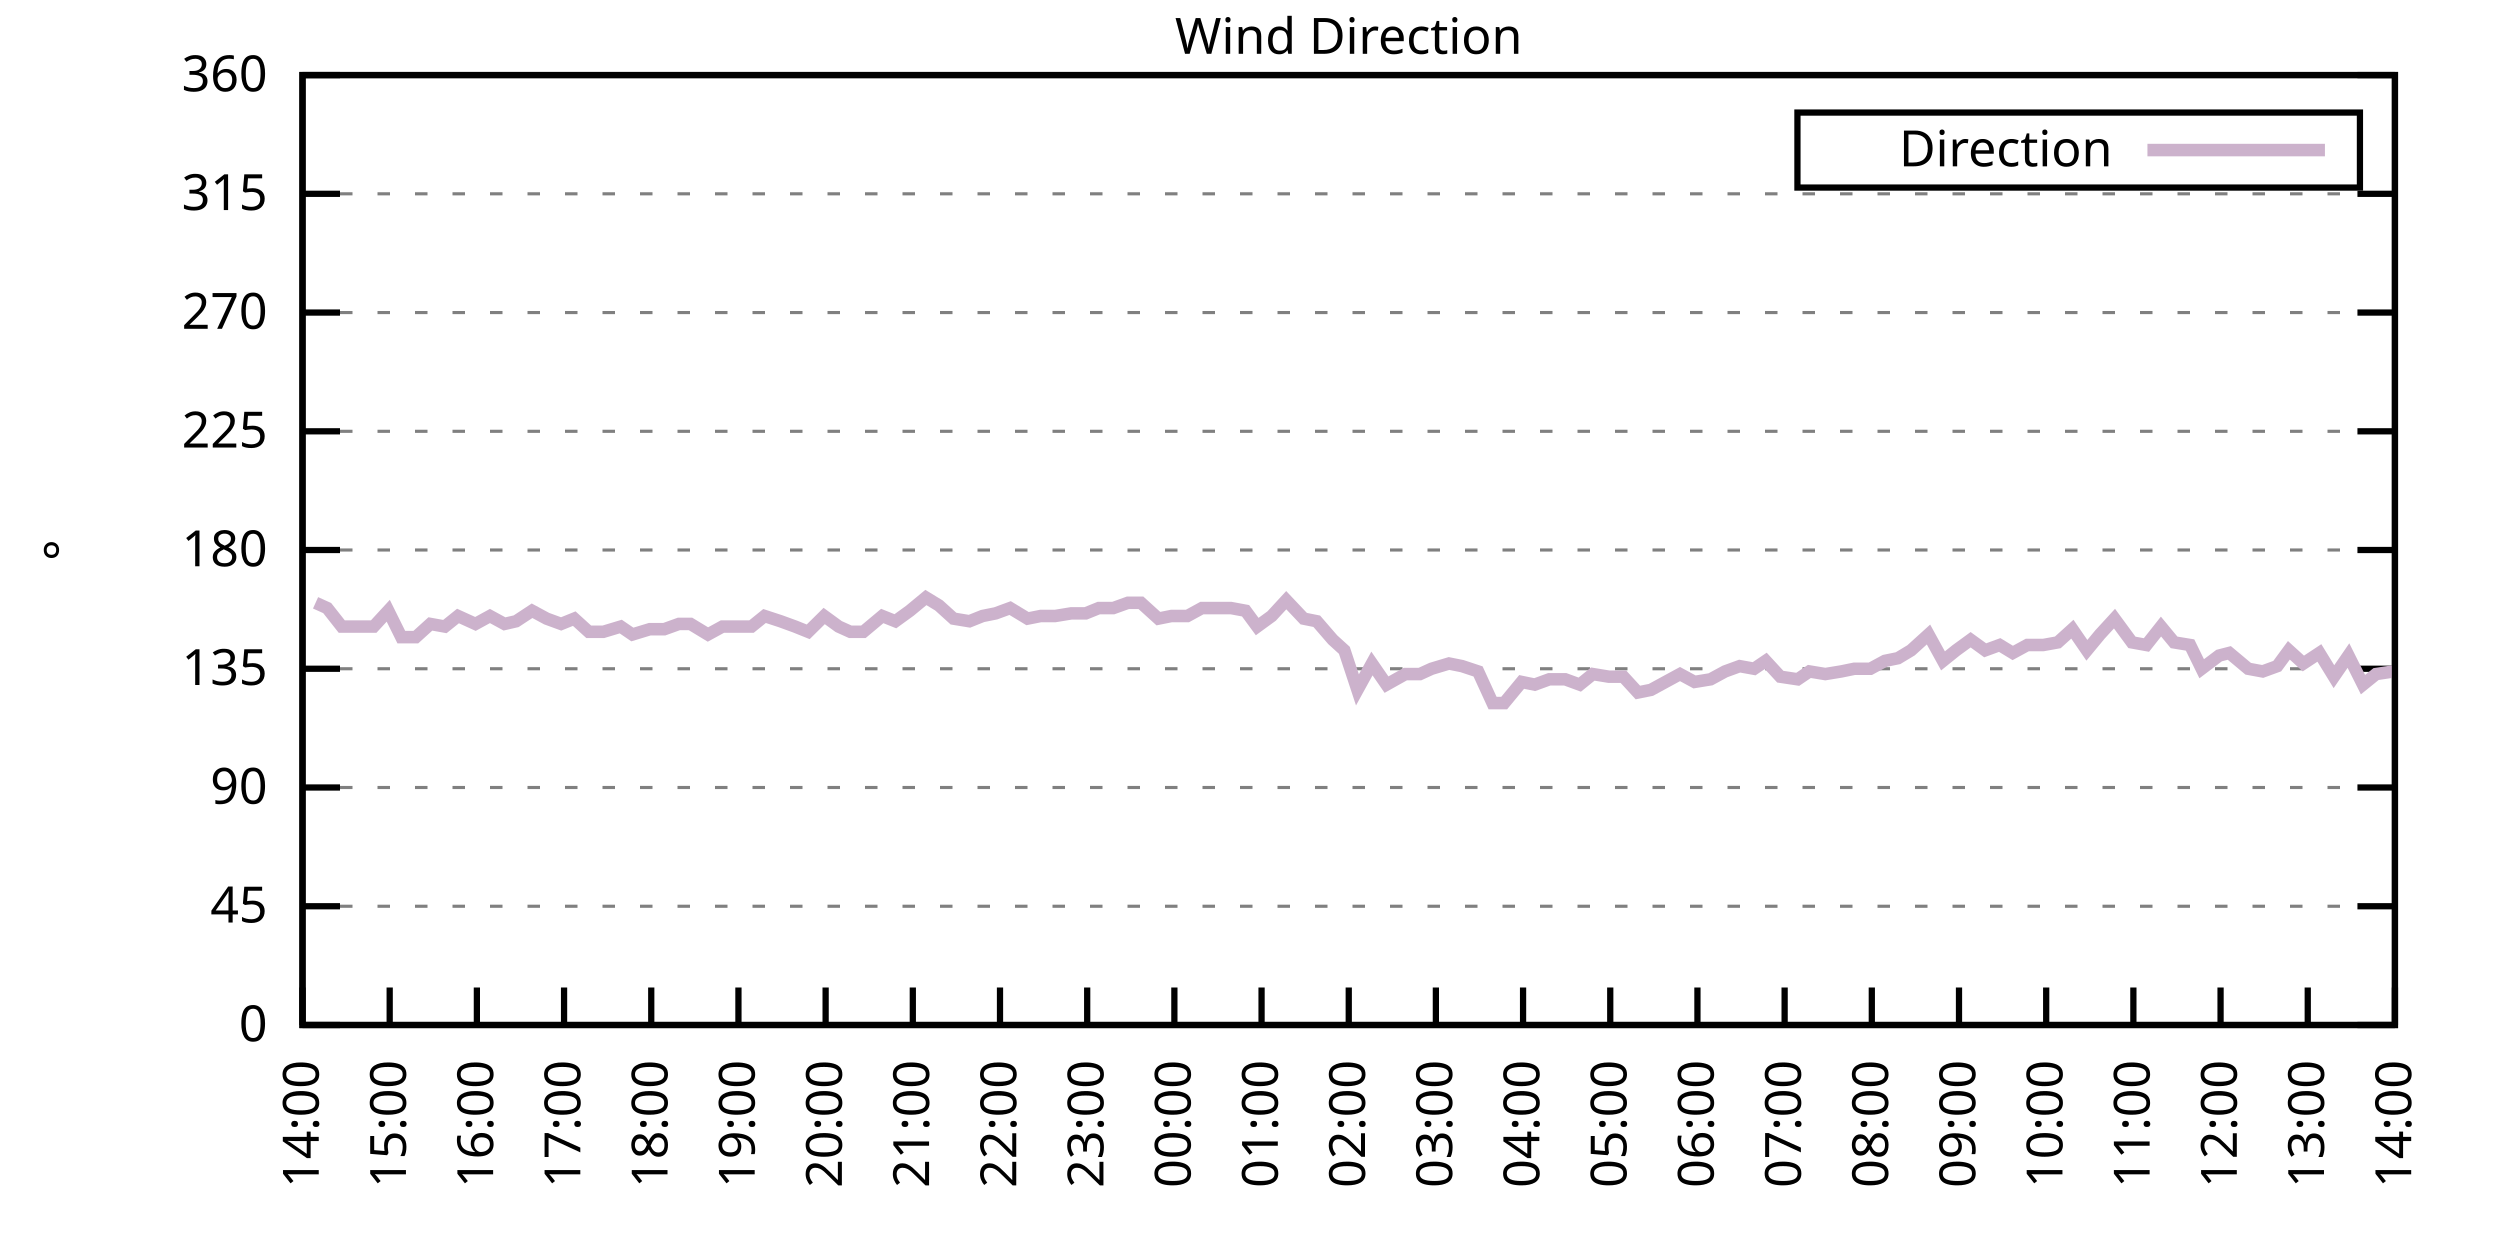
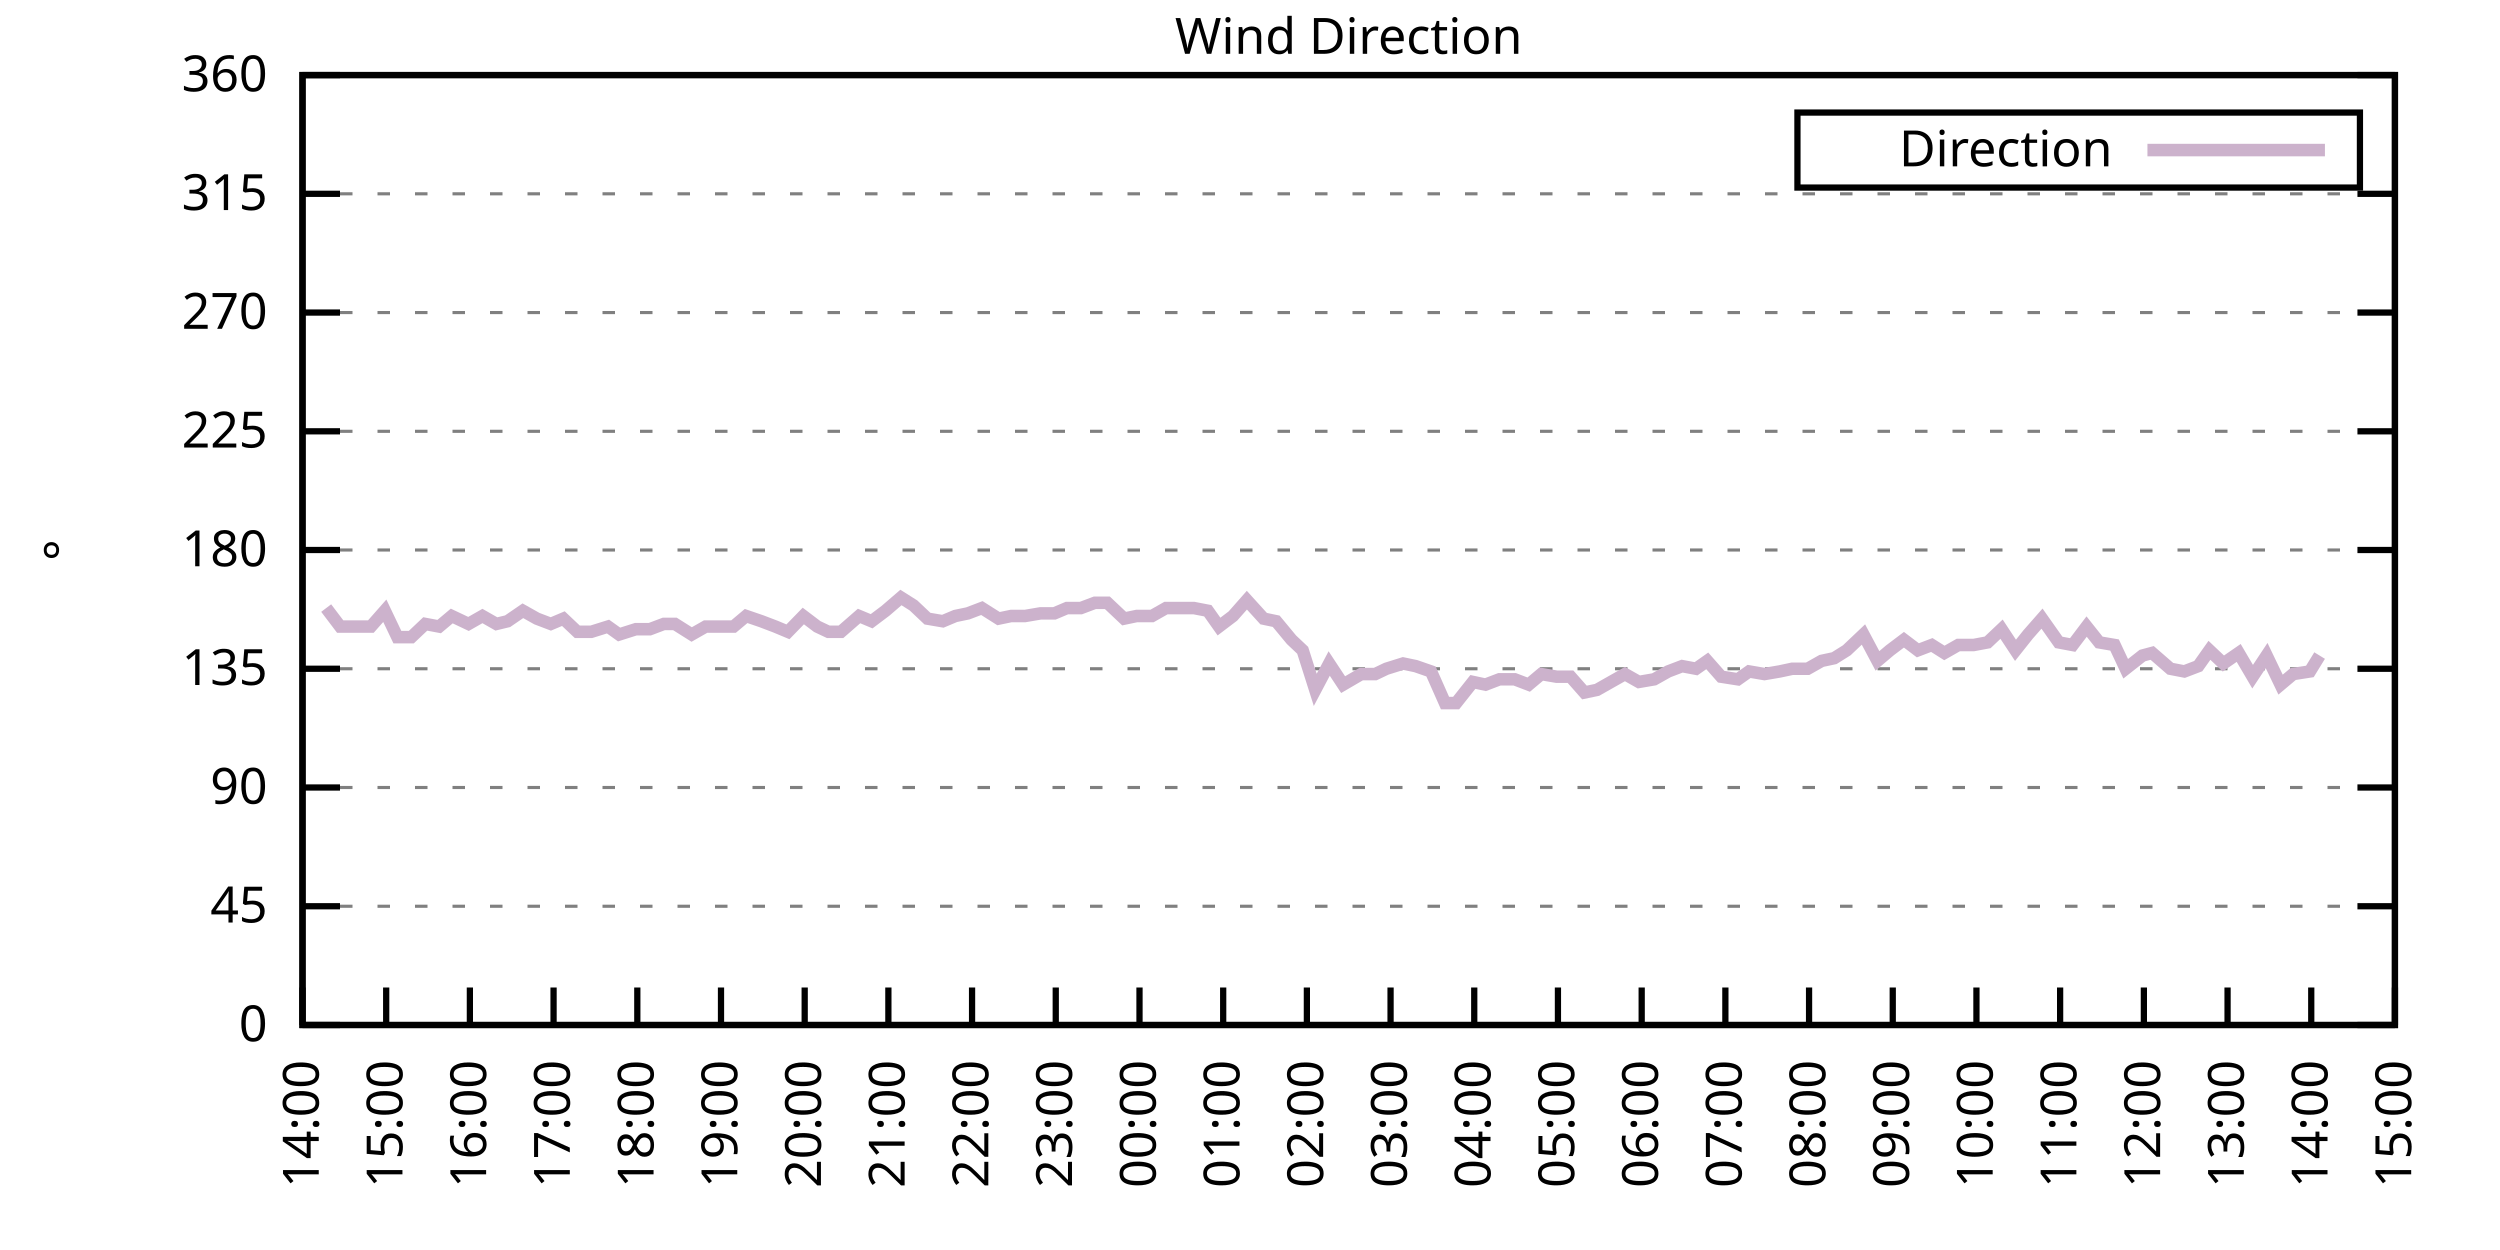
<svg xmlns="http://www.w3.org/2000/svg" xmlns:xlink="http://www.w3.org/1999/xlink" width="400" height="200" viewBox="0 0 400 200">
  <g id="gnuplot_canvas">
    <rect x="0" y="0" width="400" height="200" fill="none" />
    <defs>
      <circle id="gpDot" r="0.5" stroke-width="0.5" stroke="currentColor" />
      <path id="gpPt0" stroke-width="0.333" stroke="currentColor" d="M-1,0 h2 M0,-1 v2" />
      <path id="gpPt1" stroke-width="0.333" stroke="currentColor" d="M-1,-1 L1,1 M1,-1 L-1,1" />
      <path id="gpPt2" stroke-width="0.333" stroke="currentColor" d="M-1,0 L1,0 M0,-1 L0,1 M-1,-1 L1,1 M-1,1 L1,-1" />
      <rect id="gpPt3" stroke-width="0.333" stroke="currentColor" x="-1" y="-1" width="2" height="2" />
      <rect id="gpPt4" stroke-width="0.333" stroke="currentColor" fill="currentColor" x="-1" y="-1" width="2" height="2" />
      <circle id="gpPt5" stroke-width="0.333" stroke="currentColor" cx="0" cy="0" r="1" />
      <use xlink:href="#gpPt5" id="gpPt6" fill="currentColor" stroke="none" />
      <path id="gpPt7" stroke-width="0.333" stroke="currentColor" d="M0,-1.33 L-1.33,0.67 L1.33,0.67 z" />
      <use xlink:href="#gpPt7" id="gpPt8" fill="currentColor" stroke="none" />
      <use xlink:href="#gpPt7" id="gpPt9" stroke="currentColor" transform="rotate(180)" />
      <use xlink:href="#gpPt9" id="gpPt10" fill="currentColor" stroke="none" />
      <use xlink:href="#gpPt3" id="gpPt11" stroke="currentColor" transform="rotate(45)" />
      <use xlink:href="#gpPt11" id="gpPt12" fill="currentColor" stroke="none" />
      <path id="gpPt13" stroke-width="0.333" stroke="currentColor" d="M0,1.330 L1.265,0.411 L0.782,-1.067 L-0.782,-1.076 L-1.265,0.411 z" />
      <use xlink:href="#gpPt13" id="gpPt14" fill="currentColor" stroke="none" />
      <filter id="textbox" filterUnits="objectBoundingBox" x="0" y="0" height="1" width="1">
        <feFlood flood-color="white" flood-opacity="1" result="bgnd" />
        <feComposite in="SourceGraphic" in2="bgnd" operator="atop" />
      </filter>
      <filter id="greybox" filterUnits="objectBoundingBox" x="0" y="0" height="1" width="1">
        <feFlood flood-color="lightgrey" flood-opacity="1" result="grey" />
        <feComposite in="SourceGraphic" in2="grey" operator="atop" />
      </filter>
    </defs>
    <g fill="none" color="white" stroke="currentColor" stroke-width="1.00" stroke-linecap="butt" stroke-linejoin="miter">
</g>
    <g fill="none" color="black" stroke="currentColor" stroke-width="1.00" stroke-linecap="butt" stroke-linejoin="miter">
      <g stroke="none" shape-rendering="crispEdges">
        <polygon fill="rgb(255, 255, 255)" points="48.40,164.00 383.18,164.00 383.18,12.02 48.40,12.02 " />
      </g>
    </g>
    <g fill="none" color="black" stroke="currentColor" stroke-width="1.00" stroke-linecap="butt" stroke-linejoin="miter">
</g>
    <g fill="none" color="black" stroke="black" stroke-width="0.50" stroke-linecap="butt" stroke-linejoin="miter">
</g>
    <g fill="none" color="gray" stroke="currentColor" stroke-width="0.50" stroke-linecap="butt" stroke-linejoin="miter">
      <path stroke="gray" stroke-dasharray="2,4" class="gridline" d="M48.40,164.00 L383.19,164.00  " />
    </g>
    <g fill="none" color="gray" stroke="gray" stroke-width="1.00" stroke-linecap="butt" stroke-linejoin="miter">
</g>
    <g fill="none" color="black" stroke="currentColor" stroke-width="1.00" stroke-linecap="butt" stroke-linejoin="miter">
      <path stroke="black" d="M48.40,164.00 L54.40,164.00 M383.19,164.00 L377.19,164.00  " />
      <g transform="translate(42.80,166.60)" stroke="none" fill="black" font-family="Sans" font-size="8.00" text-anchor="end">
        <text>
          <tspan font-family="Sans"> 0</tspan>
        </text>
      </g>
    </g>
    <g fill="none" color="black" stroke="currentColor" stroke-width="1.00" stroke-linecap="butt" stroke-linejoin="miter">
</g>
    <g fill="none" color="black" stroke="black" stroke-width="0.50" stroke-linecap="butt" stroke-linejoin="miter">
</g>
    <g fill="none" color="gray" stroke="currentColor" stroke-width="0.50" stroke-linecap="butt" stroke-linejoin="miter">
      <path stroke="gray" stroke-dasharray="2,4" class="gridline" d="M48.40,145.00 L383.19,145.00  " />
    </g>
    <g fill="none" color="gray" stroke="gray" stroke-width="1.00" stroke-linecap="butt" stroke-linejoin="miter">
</g>
    <g fill="none" color="black" stroke="currentColor" stroke-width="1.00" stroke-linecap="butt" stroke-linejoin="miter">
      <path stroke="black" d="M48.40,145.00 L54.40,145.00 M383.19,145.00 L377.19,145.00  " />
      <g transform="translate(42.80,147.60)" stroke="none" fill="black" font-family="Sans" font-size="8.00" text-anchor="end">
        <text>
          <tspan font-family="Sans"> 45</tspan>
        </text>
      </g>
    </g>
    <g fill="none" color="black" stroke="currentColor" stroke-width="1.00" stroke-linecap="butt" stroke-linejoin="miter">
</g>
    <g fill="none" color="black" stroke="black" stroke-width="0.50" stroke-linecap="butt" stroke-linejoin="miter">
</g>
    <g fill="none" color="gray" stroke="currentColor" stroke-width="0.50" stroke-linecap="butt" stroke-linejoin="miter">
      <path stroke="gray" stroke-dasharray="2,4" class="gridline" d="M48.40,126.00 L383.19,126.00  " />
    </g>
    <g fill="none" color="gray" stroke="gray" stroke-width="1.00" stroke-linecap="butt" stroke-linejoin="miter">
</g>
    <g fill="none" color="black" stroke="currentColor" stroke-width="1.00" stroke-linecap="butt" stroke-linejoin="miter">
      <path stroke="black" d="M48.40,126.00 L54.40,126.00 M383.19,126.00 L377.19,126.00  " />
      <g transform="translate(42.80,128.60)" stroke="none" fill="black" font-family="Sans" font-size="8.00" text-anchor="end">
        <text>
          <tspan font-family="Sans"> 90</tspan>
        </text>
      </g>
    </g>
    <g fill="none" color="black" stroke="currentColor" stroke-width="1.00" stroke-linecap="butt" stroke-linejoin="miter">
</g>
    <g fill="none" color="black" stroke="black" stroke-width="0.50" stroke-linecap="butt" stroke-linejoin="miter">
</g>
    <g fill="none" color="gray" stroke="currentColor" stroke-width="0.50" stroke-linecap="butt" stroke-linejoin="miter">
      <path stroke="gray" stroke-dasharray="2,4" class="gridline" d="M48.40,107.00 L383.19,107.00  " />
    </g>
    <g fill="none" color="gray" stroke="gray" stroke-width="1.00" stroke-linecap="butt" stroke-linejoin="miter">
</g>
    <g fill="none" color="black" stroke="currentColor" stroke-width="1.00" stroke-linecap="butt" stroke-linejoin="miter">
      <path stroke="black" d="M48.40,107.00 L54.40,107.00 M383.19,107.00 L377.19,107.00  " />
      <g transform="translate(42.80,109.60)" stroke="none" fill="black" font-family="Sans" font-size="8.00" text-anchor="end">
        <text>
          <tspan font-family="Sans"> 135</tspan>
        </text>
      </g>
    </g>
    <g fill="none" color="black" stroke="currentColor" stroke-width="1.00" stroke-linecap="butt" stroke-linejoin="miter">
</g>
    <g fill="none" color="black" stroke="black" stroke-width="0.50" stroke-linecap="butt" stroke-linejoin="miter">
</g>
    <g fill="none" color="gray" stroke="currentColor" stroke-width="0.50" stroke-linecap="butt" stroke-linejoin="miter">
      <path stroke="gray" stroke-dasharray="2,4" class="gridline" d="M48.40,88.00 L383.19,88.00  " />
    </g>
    <g fill="none" color="gray" stroke="gray" stroke-width="1.00" stroke-linecap="butt" stroke-linejoin="miter">
</g>
    <g fill="none" color="black" stroke="currentColor" stroke-width="1.00" stroke-linecap="butt" stroke-linejoin="miter">
      <path stroke="black" d="M48.40,88.00 L54.40,88.00 M383.19,88.00 L377.19,88.00  " />
      <g transform="translate(42.80,90.60)" stroke="none" fill="black" font-family="Sans" font-size="8.00" text-anchor="end">
        <text>
          <tspan font-family="Sans"> 180</tspan>
        </text>
      </g>
    </g>
    <g fill="none" color="black" stroke="currentColor" stroke-width="1.00" stroke-linecap="butt" stroke-linejoin="miter">
</g>
    <g fill="none" color="black" stroke="black" stroke-width="0.50" stroke-linecap="butt" stroke-linejoin="miter">
</g>
    <g fill="none" color="gray" stroke="currentColor" stroke-width="0.50" stroke-linecap="butt" stroke-linejoin="miter">
      <path stroke="gray" stroke-dasharray="2,4" class="gridline" d="M48.40,69.01 L383.19,69.01  " />
    </g>
    <g fill="none" color="gray" stroke="gray" stroke-width="1.00" stroke-linecap="butt" stroke-linejoin="miter">
</g>
    <g fill="none" color="black" stroke="currentColor" stroke-width="1.00" stroke-linecap="butt" stroke-linejoin="miter">
      <path stroke="black" d="M48.40,69.01 L54.40,69.01 M383.19,69.01 L377.19,69.01  " />
      <g transform="translate(42.80,71.61)" stroke="none" fill="black" font-family="Sans" font-size="8.00" text-anchor="end">
        <text>
          <tspan font-family="Sans"> 225</tspan>
        </text>
      </g>
    </g>
    <g fill="none" color="black" stroke="currentColor" stroke-width="1.00" stroke-linecap="butt" stroke-linejoin="miter">
</g>
    <g fill="none" color="black" stroke="black" stroke-width="0.50" stroke-linecap="butt" stroke-linejoin="miter">
</g>
    <g fill="none" color="gray" stroke="currentColor" stroke-width="0.50" stroke-linecap="butt" stroke-linejoin="miter">
      <path stroke="gray" stroke-dasharray="2,4" class="gridline" d="M48.40,50.01 L383.19,50.01  " />
    </g>
    <g fill="none" color="gray" stroke="gray" stroke-width="1.00" stroke-linecap="butt" stroke-linejoin="miter">
</g>
    <g fill="none" color="black" stroke="currentColor" stroke-width="1.00" stroke-linecap="butt" stroke-linejoin="miter">
      <path stroke="black" d="M48.40,50.01 L54.40,50.01 M383.19,50.01 L377.19,50.01  " />
      <g transform="translate(42.80,52.61)" stroke="none" fill="black" font-family="Sans" font-size="8.00" text-anchor="end">
        <text>
          <tspan font-family="Sans"> 270</tspan>
        </text>
      </g>
    </g>
    <g fill="none" color="black" stroke="currentColor" stroke-width="1.00" stroke-linecap="butt" stroke-linejoin="miter">
</g>
    <g fill="none" color="black" stroke="black" stroke-width="0.50" stroke-linecap="butt" stroke-linejoin="miter">
</g>
    <g fill="none" color="gray" stroke="currentColor" stroke-width="0.50" stroke-linecap="butt" stroke-linejoin="miter">
      <path stroke="gray" stroke-dasharray="2,4" class="gridline" d="M48.40,31.01 L383.19,31.01  " />
    </g>
    <g fill="none" color="gray" stroke="gray" stroke-width="1.00" stroke-linecap="butt" stroke-linejoin="miter">
</g>
    <g fill="none" color="black" stroke="currentColor" stroke-width="1.00" stroke-linecap="butt" stroke-linejoin="miter">
      <path stroke="black" d="M48.40,31.01 L54.40,31.01 M383.19,31.01 L377.19,31.01  " />
      <g transform="translate(42.80,33.61)" stroke="none" fill="black" font-family="Sans" font-size="8.00" text-anchor="end">
        <text>
          <tspan font-family="Sans"> 315</tspan>
        </text>
      </g>
    </g>
    <g fill="none" color="black" stroke="currentColor" stroke-width="1.00" stroke-linecap="butt" stroke-linejoin="miter">
</g>
    <g fill="none" color="black" stroke="black" stroke-width="0.50" stroke-linecap="butt" stroke-linejoin="miter">
</g>
    <g fill="none" color="gray" stroke="currentColor" stroke-width="0.50" stroke-linecap="butt" stroke-linejoin="miter">
      <path stroke="gray" stroke-dasharray="2,4" class="gridline" d="M48.40,12.01 L383.19,12.01  " />
    </g>
    <g fill="none" color="gray" stroke="gray" stroke-width="1.00" stroke-linecap="butt" stroke-linejoin="miter">
</g>
    <g fill="none" color="black" stroke="currentColor" stroke-width="1.00" stroke-linecap="butt" stroke-linejoin="miter">
      <path stroke="black" d="M48.40,12.01 L54.40,12.01 M383.19,12.01 L377.19,12.01  " />
      <g transform="translate(42.80,14.61)" stroke="none" fill="black" font-family="Sans" font-size="8.00" text-anchor="end">
        <text>
          <tspan font-family="Sans"> 360</tspan>
        </text>
      </g>
    </g>
    <g fill="none" color="black" stroke="currentColor" stroke-width="1.00" stroke-linecap="butt" stroke-linejoin="miter">
      <path stroke="black" d="M48.40,164.00 L48.40,158.00  " />
      <g transform="translate(51.00,169.60) rotate(270.00)" stroke="none" fill="black" font-family="Sans" font-size="8.00" text-anchor="end">
        <text>
          <tspan font-family="Sans">14:00</tspan>
        </text>
      </g>
    </g>
    <g fill="none" color="black" stroke="currentColor" stroke-width="1.00" stroke-linecap="butt" stroke-linejoin="miter">
-       <path stroke="black" d="M62.35,164.00 L62.35,158.00  " />
-       <g transform="translate(64.95,169.60) rotate(270.00)" stroke="none" fill="black" font-family="Sans" font-size="8.00" text-anchor="end">
+       <path stroke="black" d="M61.79,164.00 L61.79,158.00  " />
+       <g transform="translate(64.39,169.60) rotate(270.00)" stroke="none" fill="black" font-family="Sans" font-size="8.00" text-anchor="end">
        <text>
          <tspan font-family="Sans">15:00</tspan>
        </text>
      </g>
    </g>
    <g fill="none" color="black" stroke="currentColor" stroke-width="1.00" stroke-linecap="butt" stroke-linejoin="miter">
-       <path stroke="black" d="M76.30,164.00 L76.30,158.00  " />
-       <g transform="translate(78.90,169.60) rotate(270.00)" stroke="none" fill="black" font-family="Sans" font-size="8.00" text-anchor="end">
+       <path stroke="black" d="M75.18,164.00 L75.18,158.00  " />
+       <g transform="translate(77.78,169.60) rotate(270.00)" stroke="none" fill="black" font-family="Sans" font-size="8.00" text-anchor="end">
        <text>
          <tspan font-family="Sans">16:00</tspan>
        </text>
      </g>
    </g>
    <g fill="none" color="black" stroke="currentColor" stroke-width="1.00" stroke-linecap="butt" stroke-linejoin="miter">
-       <path stroke="black" d="M90.25,164.00 L90.25,158.00  " />
-       <g transform="translate(92.85,169.60) rotate(270.00)" stroke="none" fill="black" font-family="Sans" font-size="8.00" text-anchor="end">
+       <path stroke="black" d="M88.57,164.00 L88.57,158.00  " />
+       <g transform="translate(91.17,169.60) rotate(270.00)" stroke="none" fill="black" font-family="Sans" font-size="8.00" text-anchor="end">
        <text>
          <tspan font-family="Sans">17:00</tspan>
        </text>
      </g>
    </g>
    <g fill="none" color="black" stroke="currentColor" stroke-width="1.00" stroke-linecap="butt" stroke-linejoin="miter">
-       <path stroke="black" d="M104.20,164.00 L104.20,158.00  " />
-       <g transform="translate(106.80,169.60) rotate(270.00)" stroke="none" fill="black" font-family="Sans" font-size="8.00" text-anchor="end">
+       <path stroke="black" d="M101.97,164.00 L101.97,158.00  " />
+       <g transform="translate(104.57,169.60) rotate(270.00)" stroke="none" fill="black" font-family="Sans" font-size="8.00" text-anchor="end">
        <text>
          <tspan font-family="Sans">18:00</tspan>
        </text>
      </g>
    </g>
    <g fill="none" color="black" stroke="currentColor" stroke-width="1.00" stroke-linecap="butt" stroke-linejoin="miter">
-       <path stroke="black" d="M118.15,164.00 L118.15,158.00  " />
-       <g transform="translate(120.75,169.60) rotate(270.00)" stroke="none" fill="black" font-family="Sans" font-size="8.00" text-anchor="end">
+       <path stroke="black" d="M115.36,164.00 L115.36,158.00  " />
+       <g transform="translate(117.96,169.60) rotate(270.00)" stroke="none" fill="black" font-family="Sans" font-size="8.00" text-anchor="end">
        <text>
          <tspan font-family="Sans">19:00</tspan>
        </text>
      </g>
    </g>
    <g fill="none" color="black" stroke="currentColor" stroke-width="1.00" stroke-linecap="butt" stroke-linejoin="miter">
-       <path stroke="black" d="M132.10,164.00 L132.10,158.00  " />
-       <g transform="translate(134.70,169.60) rotate(270.00)" stroke="none" fill="black" font-family="Sans" font-size="8.00" text-anchor="end">
+       <path stroke="black" d="M128.75,164.00 L128.75,158.00  " />
+       <g transform="translate(131.35,169.60) rotate(270.00)" stroke="none" fill="black" font-family="Sans" font-size="8.00" text-anchor="end">
        <text>
          <tspan font-family="Sans">20:00</tspan>
        </text>
      </g>
    </g>
    <g fill="none" color="black" stroke="currentColor" stroke-width="1.00" stroke-linecap="butt" stroke-linejoin="miter">
-       <path stroke="black" d="M146.05,164.00 L146.05,158.00  " />
-       <g transform="translate(148.65,169.60) rotate(270.00)" stroke="none" fill="black" font-family="Sans" font-size="8.00" text-anchor="end">
+       <path stroke="black" d="M142.14,164.00 L142.14,158.00  " />
+       <g transform="translate(144.74,169.60) rotate(270.00)" stroke="none" fill="black" font-family="Sans" font-size="8.00" text-anchor="end">
        <text>
          <tspan font-family="Sans">21:00</tspan>
        </text>
      </g>
    </g>
    <g fill="none" color="black" stroke="currentColor" stroke-width="1.00" stroke-linecap="butt" stroke-linejoin="miter">
-       <path stroke="black" d="M160.00,164.00 L160.00,158.00  " />
-       <g transform="translate(162.60,169.60) rotate(270.00)" stroke="none" fill="black" font-family="Sans" font-size="8.00" text-anchor="end">
+       <path stroke="black" d="M155.53,164.00 L155.53,158.00  " />
+       <g transform="translate(158.13,169.60) rotate(270.00)" stroke="none" fill="black" font-family="Sans" font-size="8.00" text-anchor="end">
        <text>
          <tspan font-family="Sans">22:00</tspan>
        </text>
      </g>
    </g>
    <g fill="none" color="black" stroke="currentColor" stroke-width="1.00" stroke-linecap="butt" stroke-linejoin="miter">
-       <path stroke="black" d="M173.95,164.00 L173.95,158.00  " />
-       <g transform="translate(176.55,169.60) rotate(270.00)" stroke="none" fill="black" font-family="Sans" font-size="8.00" text-anchor="end">
+       <path stroke="black" d="M168.92,164.00 L168.92,158.00  " />
+       <g transform="translate(171.52,169.60) rotate(270.00)" stroke="none" fill="black" font-family="Sans" font-size="8.00" text-anchor="end">
        <text>
          <tspan font-family="Sans">23:00</tspan>
        </text>
      </g>
    </g>
    <g fill="none" color="black" stroke="currentColor" stroke-width="1.00" stroke-linecap="butt" stroke-linejoin="miter">
-       <path stroke="black" d="M187.90,164.00 L187.90,158.00  " />
-       <g transform="translate(190.50,169.60) rotate(270.00)" stroke="none" fill="black" font-family="Sans" font-size="8.00" text-anchor="end">
+       <path stroke="black" d="M182.32,164.00 L182.32,158.00  " />
+       <g transform="translate(184.92,169.60) rotate(270.00)" stroke="none" fill="black" font-family="Sans" font-size="8.00" text-anchor="end">
        <text>
          <tspan font-family="Sans">00:00</tspan>
        </text>
      </g>
    </g>
    <g fill="none" color="black" stroke="currentColor" stroke-width="1.00" stroke-linecap="butt" stroke-linejoin="miter">
-       <path stroke="black" d="M201.85,164.00 L201.85,158.00  " />
-       <g transform="translate(204.45,169.60) rotate(270.00)" stroke="none" fill="black" font-family="Sans" font-size="8.00" text-anchor="end">
+       <path stroke="black" d="M195.71,164.00 L195.71,158.00  " />
+       <g transform="translate(198.31,169.60) rotate(270.00)" stroke="none" fill="black" font-family="Sans" font-size="8.00" text-anchor="end">
        <text>
          <tspan font-family="Sans">01:00</tspan>
        </text>
      </g>
    </g>
    <g fill="none" color="black" stroke="currentColor" stroke-width="1.00" stroke-linecap="butt" stroke-linejoin="miter">
-       <path stroke="black" d="M215.80,164.00 L215.80,158.00  " />
-       <g transform="translate(218.40,169.60) rotate(270.00)" stroke="none" fill="black" font-family="Sans" font-size="8.00" text-anchor="end">
+       <path stroke="black" d="M209.10,164.00 L209.10,158.00  " />
+       <g transform="translate(211.70,169.60) rotate(270.00)" stroke="none" fill="black" font-family="Sans" font-size="8.00" text-anchor="end">
        <text>
          <tspan font-family="Sans">02:00</tspan>
        </text>
      </g>
    </g>
    <g fill="none" color="black" stroke="currentColor" stroke-width="1.00" stroke-linecap="butt" stroke-linejoin="miter">
-       <path stroke="black" d="M229.74,164.00 L229.74,158.00  " />
-       <g transform="translate(232.34,169.60) rotate(270.00)" stroke="none" fill="black" font-family="Sans" font-size="8.00" text-anchor="end">
+       <path stroke="black" d="M222.49,164.00 L222.49,158.00  " />
+       <g transform="translate(225.09,169.60) rotate(270.00)" stroke="none" fill="black" font-family="Sans" font-size="8.00" text-anchor="end">
        <text>
          <tspan font-family="Sans">03:00</tspan>
        </text>
      </g>
    </g>
    <g fill="none" color="black" stroke="currentColor" stroke-width="1.00" stroke-linecap="butt" stroke-linejoin="miter">
-       <path stroke="black" d="M243.69,164.00 L243.69,158.00  " />
-       <g transform="translate(246.29,169.60) rotate(270.00)" stroke="none" fill="black" font-family="Sans" font-size="8.00" text-anchor="end">
+       <path stroke="black" d="M235.88,164.00 L235.88,158.00  " />
+       <g transform="translate(238.48,169.60) rotate(270.00)" stroke="none" fill="black" font-family="Sans" font-size="8.00" text-anchor="end">
        <text>
          <tspan font-family="Sans">04:00</tspan>
        </text>
      </g>
    </g>
    <g fill="none" color="black" stroke="currentColor" stroke-width="1.00" stroke-linecap="butt" stroke-linejoin="miter">
-       <path stroke="black" d="M257.64,164.00 L257.64,158.00  " />
-       <g transform="translate(260.24,169.60) rotate(270.00)" stroke="none" fill="black" font-family="Sans" font-size="8.00" text-anchor="end">
+       <path stroke="black" d="M249.27,164.00 L249.27,158.00  " />
+       <g transform="translate(251.87,169.60) rotate(270.00)" stroke="none" fill="black" font-family="Sans" font-size="8.00" text-anchor="end">
        <text>
          <tspan font-family="Sans">05:00</tspan>
        </text>
      </g>
    </g>
    <g fill="none" color="black" stroke="currentColor" stroke-width="1.00" stroke-linecap="butt" stroke-linejoin="miter">
-       <path stroke="black" d="M271.59,164.00 L271.59,158.00  " />
-       <g transform="translate(274.19,169.60) rotate(270.00)" stroke="none" fill="black" font-family="Sans" font-size="8.00" text-anchor="end">
+       <path stroke="black" d="M262.67,164.00 L262.67,158.00  " />
+       <g transform="translate(265.27,169.60) rotate(270.00)" stroke="none" fill="black" font-family="Sans" font-size="8.00" text-anchor="end">
        <text>
          <tspan font-family="Sans">06:00</tspan>
        </text>
      </g>
    </g>
    <g fill="none" color="black" stroke="currentColor" stroke-width="1.00" stroke-linecap="butt" stroke-linejoin="miter">
-       <path stroke="black" d="M285.54,164.00 L285.54,158.00  " />
-       <g transform="translate(288.14,169.60) rotate(270.00)" stroke="none" fill="black" font-family="Sans" font-size="8.00" text-anchor="end">
+       <path stroke="black" d="M276.06,164.00 L276.06,158.00  " />
+       <g transform="translate(278.66,169.60) rotate(270.00)" stroke="none" fill="black" font-family="Sans" font-size="8.00" text-anchor="end">
        <text>
          <tspan font-family="Sans">07:00</tspan>
        </text>
      </g>
    </g>
    <g fill="none" color="black" stroke="currentColor" stroke-width="1.00" stroke-linecap="butt" stroke-linejoin="miter">
-       <path stroke="black" d="M299.49,164.00 L299.49,158.00  " />
-       <g transform="translate(302.09,169.60) rotate(270.00)" stroke="none" fill="black" font-family="Sans" font-size="8.00" text-anchor="end">
+       <path stroke="black" d="M289.45,164.00 L289.45,158.00  " />
+       <g transform="translate(292.05,169.60) rotate(270.00)" stroke="none" fill="black" font-family="Sans" font-size="8.00" text-anchor="end">
        <text>
          <tspan font-family="Sans">08:00</tspan>
        </text>
      </g>
    </g>
    <g fill="none" color="black" stroke="currentColor" stroke-width="1.00" stroke-linecap="butt" stroke-linejoin="miter">
-       <path stroke="black" d="M313.44,164.00 L313.44,158.00  " />
-       <g transform="translate(316.04,169.60) rotate(270.00)" stroke="none" fill="black" font-family="Sans" font-size="8.00" text-anchor="end">
+       <path stroke="black" d="M302.84,164.00 L302.84,158.00  " />
+       <g transform="translate(305.44,169.60) rotate(270.00)" stroke="none" fill="black" font-family="Sans" font-size="8.00" text-anchor="end">
        <text>
          <tspan font-family="Sans">09:00</tspan>
        </text>
      </g>
    </g>
    <g fill="none" color="black" stroke="currentColor" stroke-width="1.00" stroke-linecap="butt" stroke-linejoin="miter">
-       <path stroke="black" d="M327.39,164.00 L327.39,158.00  " />
-       <g transform="translate(329.99,169.60) rotate(270.00)" stroke="none" fill="black" font-family="Sans" font-size="8.00" text-anchor="end">
+       <path stroke="black" d="M316.23,164.00 L316.23,158.00  " />
+       <g transform="translate(318.83,169.60) rotate(270.00)" stroke="none" fill="black" font-family="Sans" font-size="8.00" text-anchor="end">
        <text>
          <tspan font-family="Sans">10:00</tspan>
        </text>
      </g>
    </g>
    <g fill="none" color="black" stroke="currentColor" stroke-width="1.00" stroke-linecap="butt" stroke-linejoin="miter">
-       <path stroke="black" d="M341.34,164.00 L341.34,158.00  " />
-       <g transform="translate(343.94,169.60) rotate(270.00)" stroke="none" fill="black" font-family="Sans" font-size="8.00" text-anchor="end">
+       <path stroke="black" d="M329.62,164.00 L329.62,158.00  " />
+       <g transform="translate(332.22,169.60) rotate(270.00)" stroke="none" fill="black" font-family="Sans" font-size="8.00" text-anchor="end">
        <text>
          <tspan font-family="Sans">11:00</tspan>
        </text>
      </g>
    </g>
    <g fill="none" color="black" stroke="currentColor" stroke-width="1.00" stroke-linecap="butt" stroke-linejoin="miter">
-       <path stroke="black" d="M355.29,164.00 L355.29,158.00  " />
-       <g transform="translate(357.89,169.60) rotate(270.00)" stroke="none" fill="black" font-family="Sans" font-size="8.00" text-anchor="end">
+       <path stroke="black" d="M343.02,164.00 L343.02,158.00  " />
+       <g transform="translate(345.62,169.60) rotate(270.00)" stroke="none" fill="black" font-family="Sans" font-size="8.00" text-anchor="end">
        <text>
          <tspan font-family="Sans">12:00</tspan>
        </text>
      </g>
    </g>
    <g fill="none" color="black" stroke="currentColor" stroke-width="1.00" stroke-linecap="butt" stroke-linejoin="miter">
-       <path stroke="black" d="M369.24,164.00 L369.24,158.00  " />
-       <g transform="translate(371.84,169.60) rotate(270.00)" stroke="none" fill="black" font-family="Sans" font-size="8.00" text-anchor="end">
+       <path stroke="black" d="M356.41,164.00 L356.41,158.00  " />
+       <g transform="translate(359.01,169.60) rotate(270.00)" stroke="none" fill="black" font-family="Sans" font-size="8.00" text-anchor="end">
        <text>
          <tspan font-family="Sans">13:00</tspan>
+         </text>
+       </g>
+     </g>
+     <g fill="none" color="black" stroke="currentColor" stroke-width="1.00" stroke-linecap="butt" stroke-linejoin="miter">
+       <path stroke="black" d="M369.80,164.00 L369.80,158.00  " />
+       <g transform="translate(372.40,169.60) rotate(270.00)" stroke="none" fill="black" font-family="Sans" font-size="8.00" text-anchor="end">
+         <text>
+           <tspan font-family="Sans">14:00</tspan>
        </text>
      </g>
    </g>
    <g fill="none" color="black" stroke="currentColor" stroke-width="1.00" stroke-linecap="butt" stroke-linejoin="miter">
      <path stroke="black" d="M383.19,164.00 L383.19,158.00  " />
      <g transform="translate(385.79,169.60) rotate(270.00)" stroke="none" fill="black" font-family="Sans" font-size="8.00" text-anchor="end">
        <text>
-           <tspan font-family="Sans">14:00</tspan>
+           <tspan font-family="Sans">15:00</tspan>
        </text>
      </g>
    </g>
    <g fill="none" color="black" stroke="currentColor" stroke-width="1.00" stroke-linecap="butt" stroke-linejoin="miter">
</g>
    <g fill="none" color="black" stroke="currentColor" stroke-width="1.00" stroke-linecap="butt" stroke-linejoin="miter">
      <path stroke="black" d="M48.40,12.01 L48.40,164.00 L383.19,164.00 L383.19,12.01 L48.40,12.01 Z  " />
    </g>
    <g fill="none" color="black" stroke="currentColor" stroke-width="1.00" stroke-linecap="butt" stroke-linejoin="miter">
</g>
    <g fill="none" color="black" stroke="currentColor" stroke-width="1.00" stroke-linecap="butt" stroke-linejoin="miter">
      <path stroke="black" d="M287.59,30.01 L287.59,18.01 L377.59,18.01 L377.59,30.01 L287.59,30.01 Z  " />
    </g>
    <g id="Wind_direction_plot_1">
      <g fill="none" color="white" stroke="black" stroke-width="2.00" stroke-linecap="butt" stroke-linejoin="miter">
</g>
      <g fill="none" color="black" stroke="currentColor" stroke-width="2.00" stroke-linecap="butt" stroke-linejoin="miter">
        <g transform="translate(337.99,26.61)" stroke="none" fill="black" font-family="Sans" font-size="8.00" text-anchor="end">
          <text>
            <tspan font-family="Sans">Direction</tspan>
          </text>
        </g>
      </g>
      <g fill="none" color="black" stroke="currentColor" stroke-width="2.00" stroke-linecap="butt" stroke-linejoin="miter">
-         <path stroke="rgb(204, 178, 204)" d="M343.59,24.01 L371.99,24.01 M50.49,96.45 L52.35,97.29 L54.68,100.25 L57.23,100.25 L59.79,100.25 L62.12,97.72   L64.21,101.94 L66.53,101.94 L68.86,99.83 L71.18,100.25 L73.28,98.56 L76.07,99.83 L78.39,98.56 L80.72,99.83   L82.58,99.40 L85.13,97.72 L87.46,98.98 L89.78,99.83 L91.88,98.98 L94.20,101.09 L96.53,101.09 L99.32,100.25   L101.18,101.52 L103.97,100.67 L106.29,100.67 L108.62,99.83 L110.48,99.83 L113.27,101.52 L115.59,100.25 L117.68,100.25   L120.24,100.25 L122.33,98.56 L124.89,99.40 L127.22,100.25 L129.31,101.09 L131.87,98.56 L134.19,100.25 L136.05,101.09   L138.14,101.09 L141.16,98.56 L143.26,99.40 L145.58,97.72 L148.14,95.60 L150.23,96.87 L152.56,98.98 L155.11,99.40   L157.21,98.56 L159.30,98.14 L161.62,97.29 L164.41,98.98 L166.51,98.56 L168.83,98.56 L171.39,98.14 L173.71,98.14   L175.81,97.29 L178.13,97.29 L180.46,96.45 L182.55,96.45 L185.34,98.98 L187.43,98.56 L189.99,98.56 L192.31,97.29   L194.64,97.29 L196.96,97.29 L199.29,97.72 L201.15,100.25 L203.47,98.56 L205.80,96.03 L208.59,98.98 L210.68,99.40   L213.24,102.36 L215.10,104.05 L217.19,110.38 L219.51,106.16 L221.84,109.54 L224.86,107.85 L227.19,107.85 L229.05,107.00   L231.84,106.16 L233.93,106.58 L236.49,107.43 L238.81,112.49 L240.67,112.49 L243.46,109.11 L245.55,109.54 L247.88,108.69   L250.44,108.69 L252.76,109.54 L254.85,107.85 L257.41,108.27 L259.74,108.27 L262.06,110.80 L264.15,110.38 L266.48,109.11   L268.80,107.85 L271.13,109.11 L273.69,108.69 L276.01,107.43 L278.34,106.58 L280.66,107.00 L282.52,105.74 L284.85,108.27   L287.64,108.69 L289.50,107.43 L292.05,107.85 L294.61,107.43 L296.70,107.00 L299.26,107.00 L301.58,105.74 L303.68,105.31   L305.77,104.05 L308.56,101.52 L310.88,105.74 L312.98,104.05 L315.30,102.36 L317.63,104.05 L319.95,103.20 L322.04,104.47   L324.37,103.20 L326.93,103.20 L329.25,102.78 L331.58,100.67 L333.90,104.05 L335.99,101.52 L338.32,98.98 L341.11,102.78   L343.43,103.20 L345.76,100.25 L347.85,102.78 L350.41,103.20 L352.27,107.00 L355.06,104.89 L356.69,104.47 L359.71,107.00   L362.03,107.43 L364.36,106.58 L366.22,104.05 L368.54,106.16 L371.10,104.47 L373.43,108.27 L375.75,104.89 L378.08,109.54   L380.17,107.85 L382.96,107.43  " />
+         <path stroke="rgb(204, 178, 204)" d="M343.59,24.01 L371.99,24.01 M52.19,97.29 L54.43,100.25 L56.88,100.25 L59.34,100.25 L61.57,97.72 L63.58,101.94   L65.81,101.94 L68.04,99.83 L70.27,100.25 L72.28,98.56 L74.96,99.83 L77.19,98.56 L79.42,99.83 L81.21,99.40   L83.66,97.72 L85.90,98.98 L88.13,99.83 L90.14,98.98 L92.37,101.09 L94.60,101.09 L97.28,100.25 L99.06,101.52   L101.74,100.67 L103.98,100.67 L106.21,99.83 L107.99,99.83 L110.67,101.52 L112.90,100.25 L114.91,100.25 L117.37,100.25   L119.38,98.56 L121.83,99.40 L124.06,100.25 L126.07,101.09 L128.53,98.56 L130.76,100.25 L132.54,101.09 L134.55,101.09   L137.45,98.56 L139.46,99.40 L141.69,97.72 L144.15,95.60 L146.16,96.87 L148.39,98.98 L150.85,99.40 L152.85,98.56   L154.86,98.14 L157.10,97.29 L159.77,98.98 L161.78,98.56 L164.01,98.56 L166.47,98.14 L168.70,98.14 L170.71,97.29   L172.94,97.29 L175.17,96.45 L177.18,96.45 L179.86,98.98 L181.87,98.56 L184.32,98.56 L186.56,97.29 L188.79,97.29   L191.02,97.29 L193.25,97.72 L195.04,100.25 L197.27,98.56 L199.50,96.03 L202.18,98.98 L204.19,99.40 L206.64,102.36   L208.43,104.05 L210.44,110.38 L212.67,106.16 L214.90,109.54 L217.80,107.85 L220.04,107.85 L221.82,107.00 L224.50,106.16   L226.51,106.58 L228.96,107.43 L231.20,112.49 L232.98,112.49 L235.66,109.11 L237.67,109.54 L239.90,108.69 L242.36,108.69   L244.59,109.54 L246.60,107.85 L249.05,108.27 L251.28,108.27 L253.51,110.80 L255.52,110.38 L257.76,109.11 L259.99,107.85   L262.22,109.11 L264.67,108.69 L266.91,107.43 L269.14,106.58 L271.37,107.00 L273.16,105.74 L275.39,108.27 L278.07,108.69   L279.85,107.43 L282.31,107.85 L284.76,107.43 L286.77,107.00 L289.23,107.00 L291.46,105.74 L293.47,105.31 L295.48,104.05   L298.15,101.52 L300.39,105.74 L302.39,104.05 L304.63,102.36 L306.86,104.05 L309.09,103.20 L311.10,104.47 L313.33,103.20   L315.79,103.20 L318.02,102.78 L320.25,100.67 L322.48,104.05 L324.49,101.52 L326.72,98.98 L329.40,102.78 L331.63,103.20   L333.86,100.25 L335.87,102.78 L338.33,103.20 L340.11,107.00 L342.79,104.89 L344.35,104.47 L347.26,107.00 L349.49,107.43   L351.72,106.58 L353.51,104.05 L355.74,106.16 L358.19,104.47 L360.42,108.27 L362.66,104.89 L364.89,109.54 L366.90,107.85   L369.58,107.43 L371.14,104.89  " />
      </g>
    </g>
    <g fill="none" color="black" stroke="currentColor" stroke-width="2.00" stroke-linecap="butt" stroke-linejoin="miter">
</g>
    <g fill="none" color="black" stroke="black" stroke-width="1.00" stroke-linecap="butt" stroke-linejoin="miter">
</g>
    <g fill="none" color="black" stroke="currentColor" stroke-width="1.00" stroke-linecap="butt" stroke-linejoin="miter">
      <path stroke="black" d="M48.40,12.01 L48.40,164.00 L383.19,164.00 L383.19,12.01 L48.40,12.01 Z  " />
      <g transform="translate(12.80,88.01) rotate(270.00)" stroke="none" fill="black" font-family="Sans" font-size="8.00" text-anchor="middle">
        <text>
          <tspan font-family="Sans">°</tspan>
        </text>
      </g>
    </g>
    <g fill="none" color="black" stroke="currentColor" stroke-width="1.00" stroke-linecap="butt" stroke-linejoin="miter">
</g>
    <g fill="none" color="black" stroke="currentColor" stroke-width="1.00" stroke-linecap="butt" stroke-linejoin="miter">
      <g transform="translate(215.79,8.61)" stroke="none" fill="black" font-family="Sans" font-size="8.00" text-anchor="middle">
        <text>
          <tspan font-family="Sans">Wind Direction</tspan>
        </text>
      </g>
    </g>
    <g fill="none" color="black" stroke="currentColor" stroke-width="1.00" stroke-linecap="butt" stroke-linejoin="miter">
</g>
  </g>
</svg>
